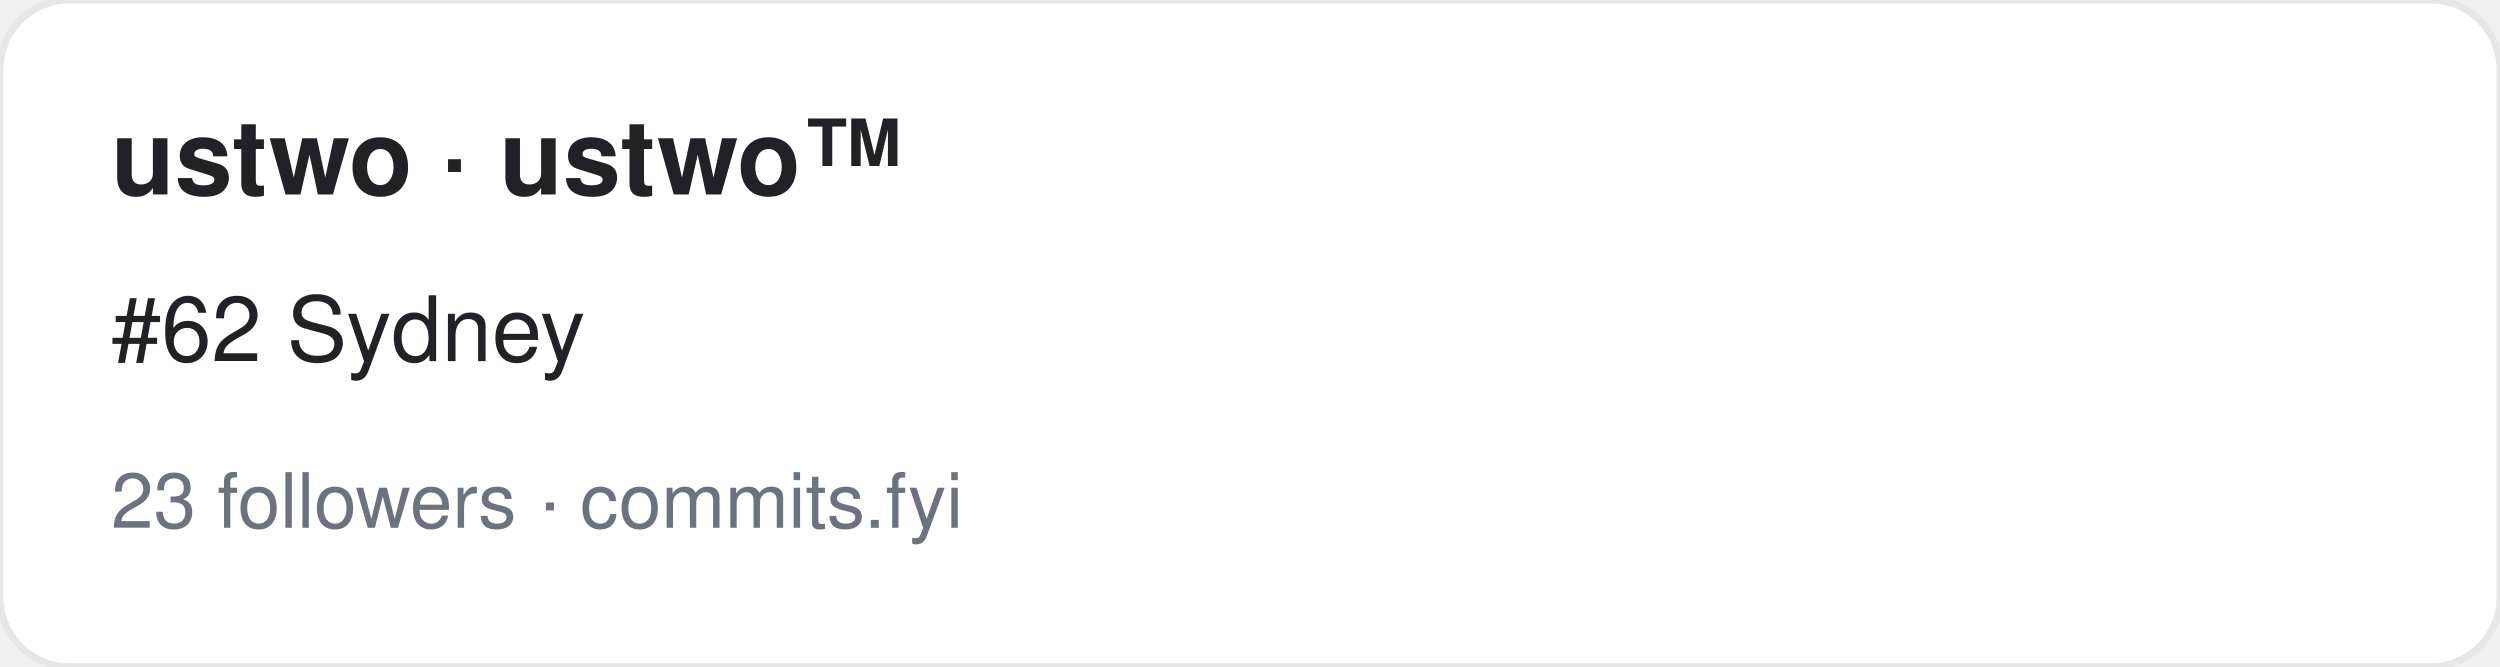
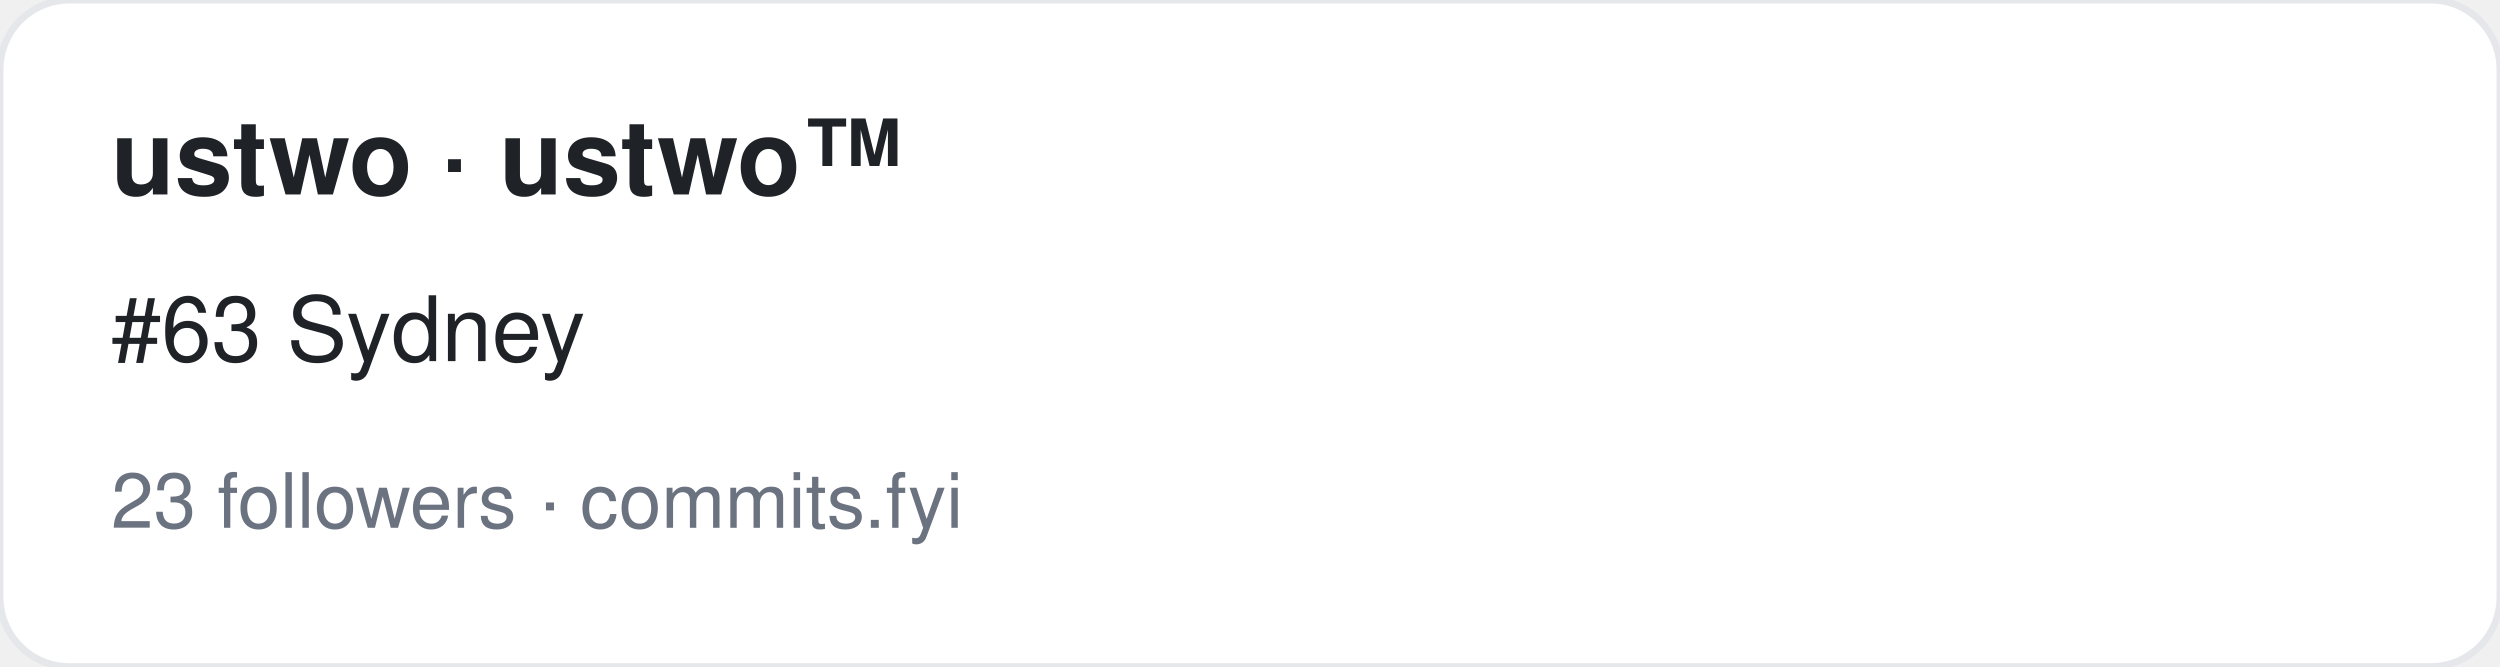
<svg xmlns="http://www.w3.org/2000/svg" width="360" height="96" viewBox="0 0 360 96" font-family="-apple-system,BlinkMacSystemFont,Segoe UI,Helvetica,Arial,sans-serif">
  <rect width="360" height="96" rx="10" fill="#ffffff" stroke="#e5e7eb" />
  <text x="16" y="28" font-size="15" font-weight="700" fill="#1f2328">ustwo · ustwo™</text>
-   <text x="16" y="52" font-size="13" fill="#1f2328">#62 Sydney</text>
+   <text x="16" y="52" font-size="13" fill="#1f2328">#63 Sydney</text>
  <text x="16" y="76" font-size="11" fill="#6b7280">23 followers · commits.fyi</text>
</svg>
